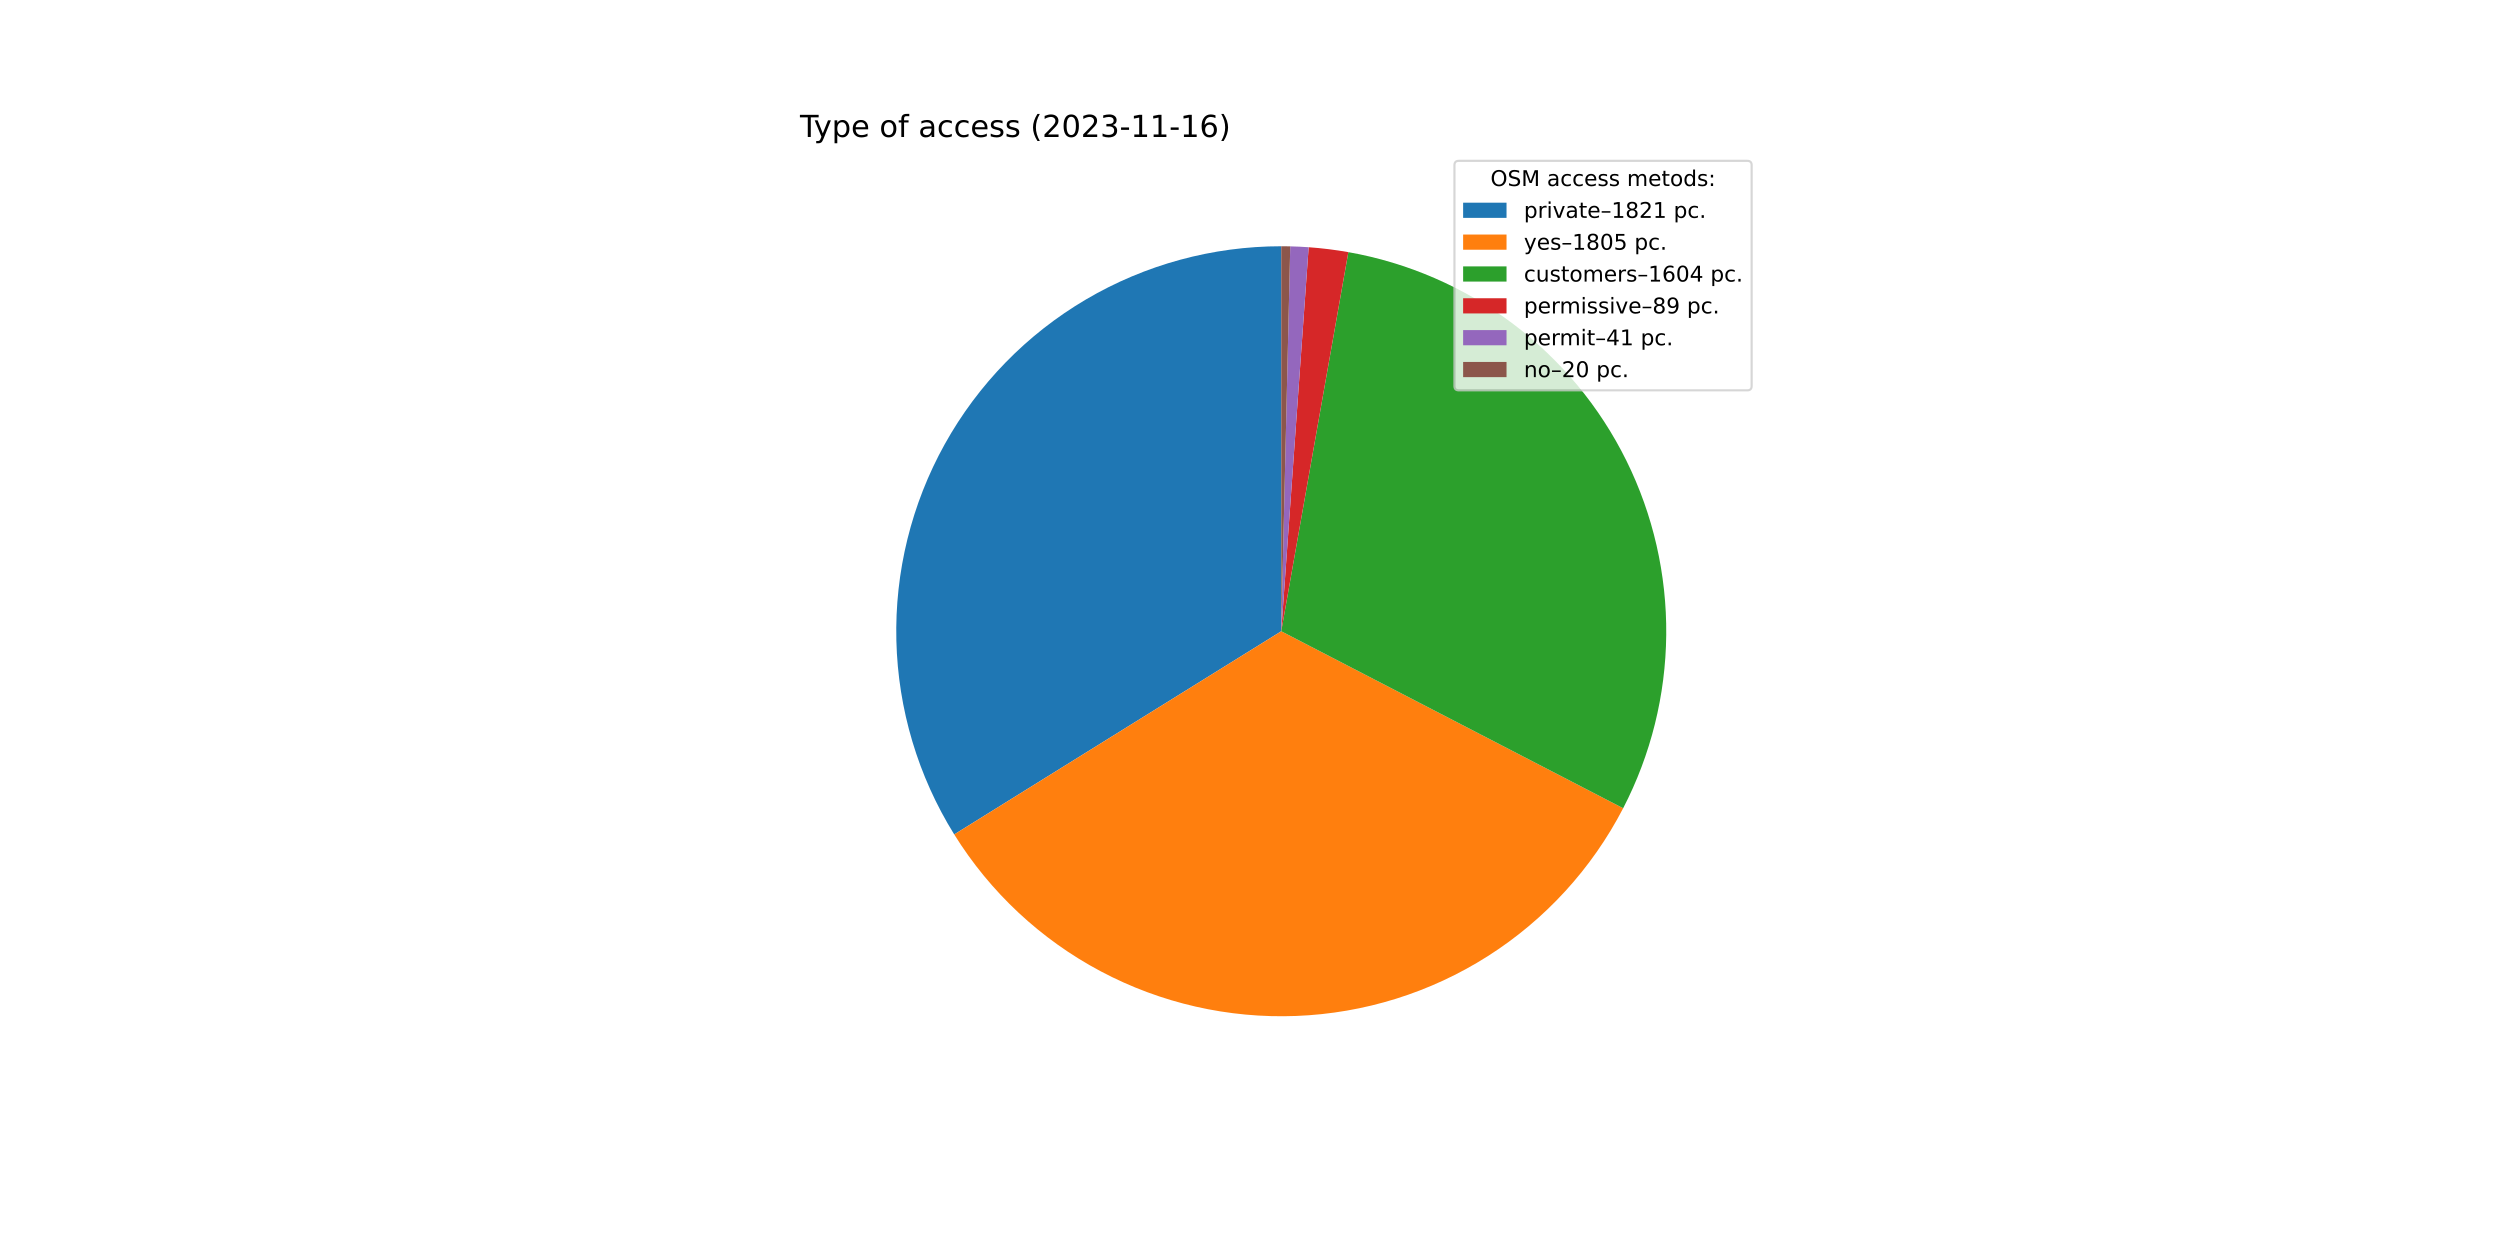
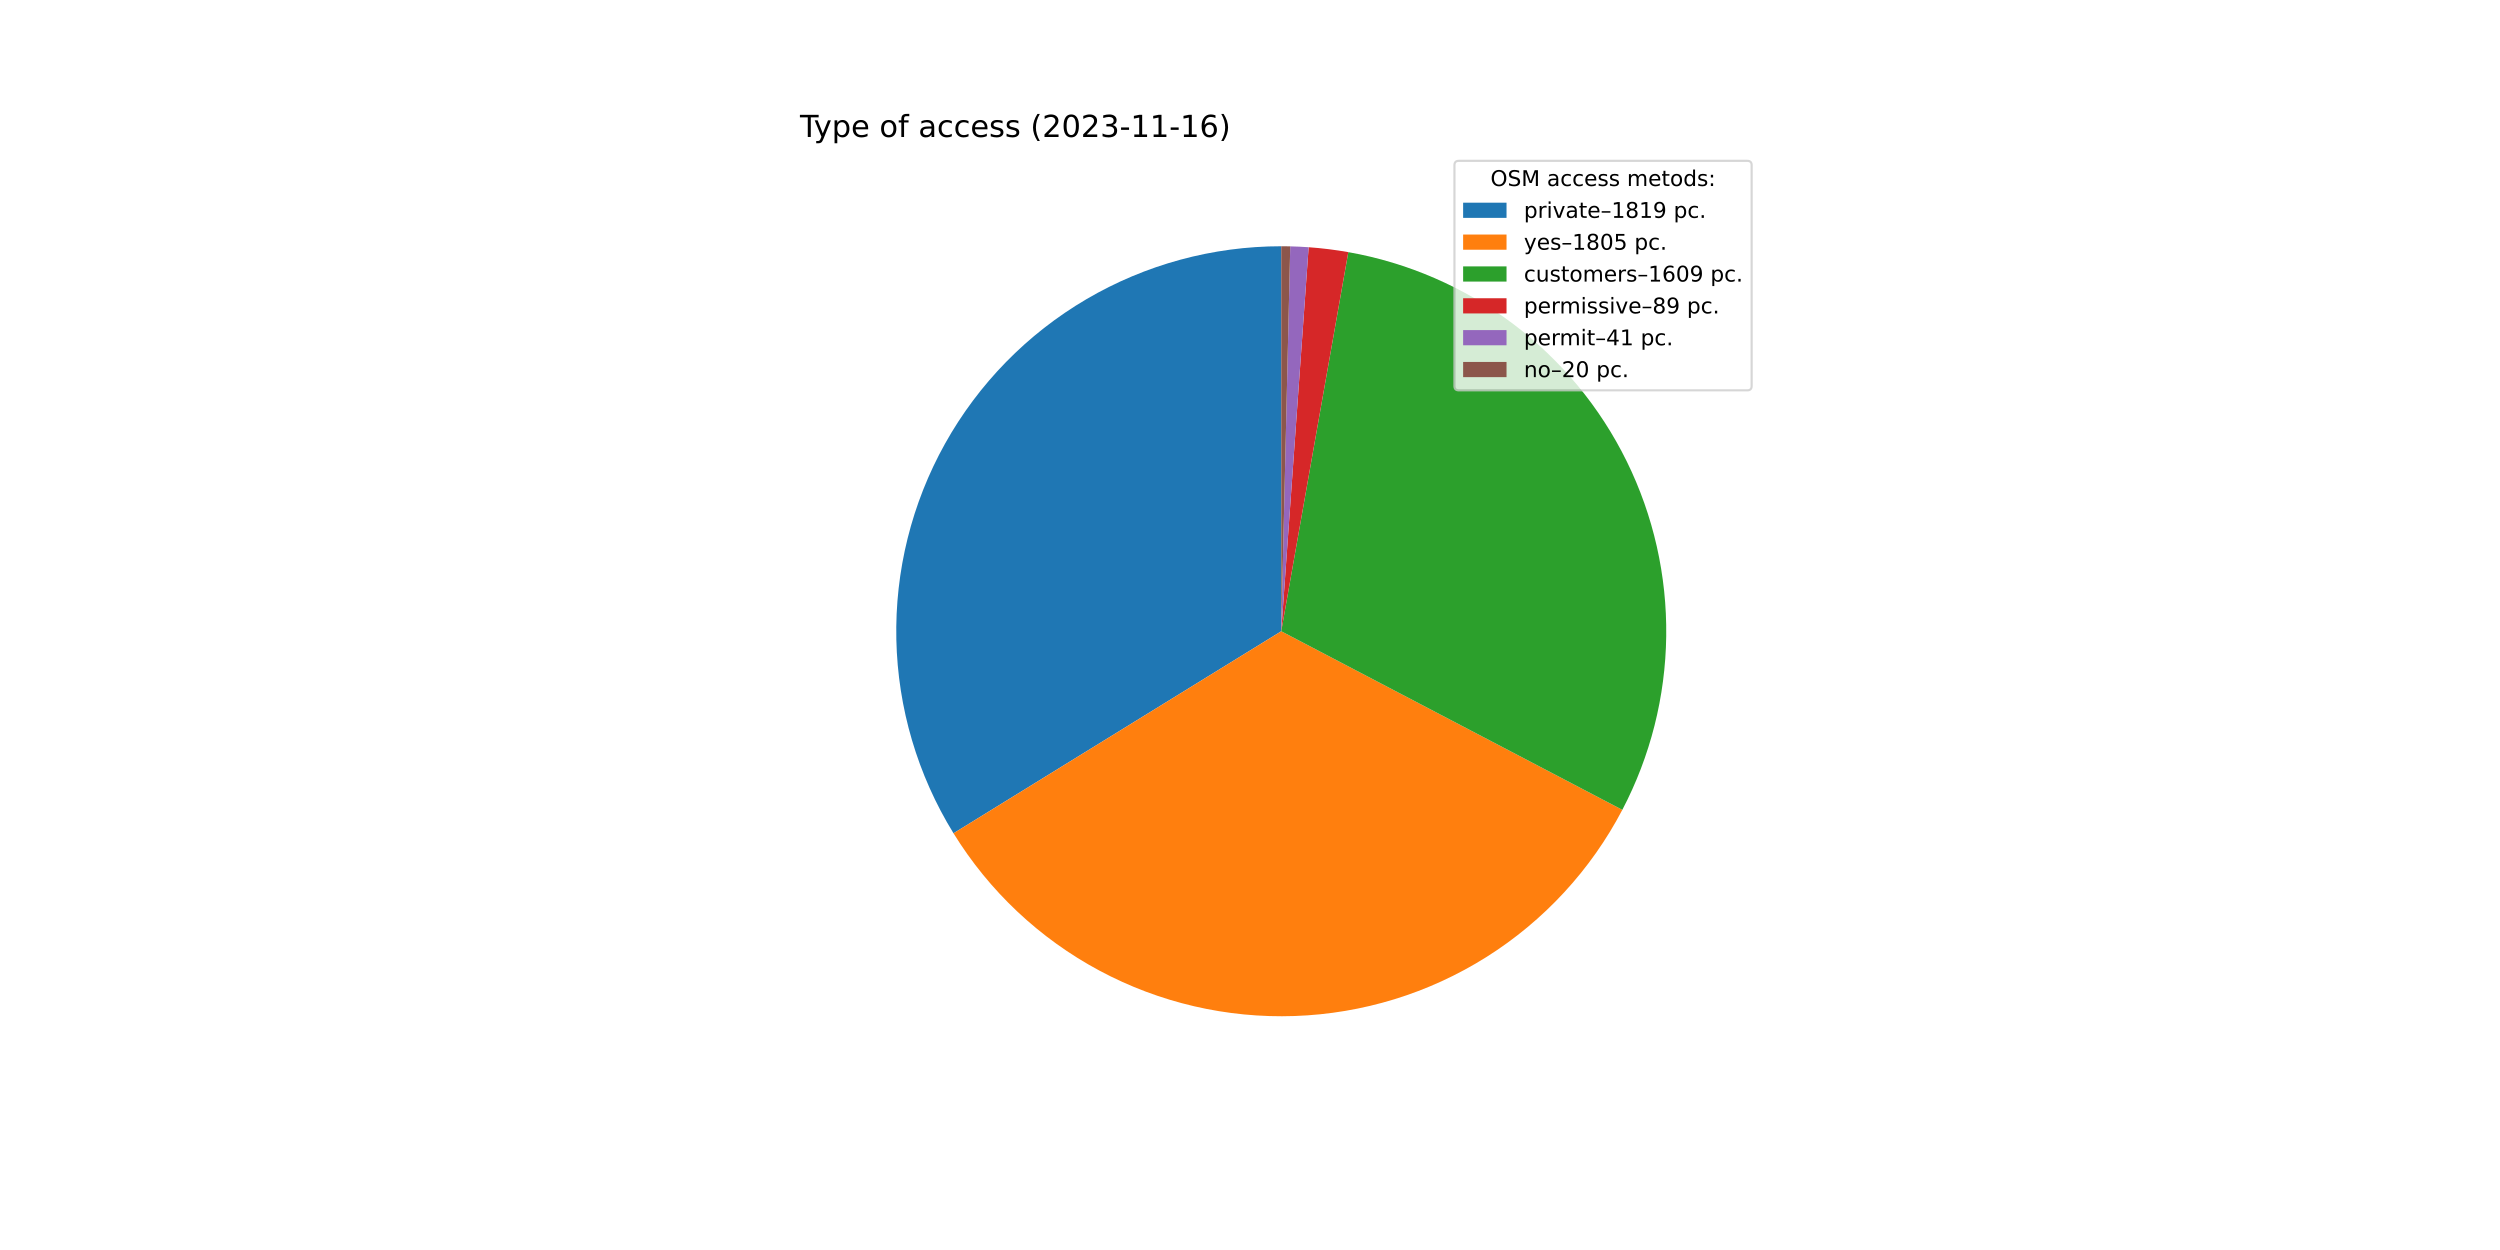
<svg xmlns="http://www.w3.org/2000/svg" xmlns:xlink="http://www.w3.org/1999/xlink" width="1152pt" height="576pt" viewBox="0 0 1152 576" version="1.1">
  <defs>
    <style type="text/css">*{stroke-linejoin: round; stroke-linecap: butt}</style>
  </defs>
  <g id="figure_1">
    <g id="patch_1">
      <path d="M 0 576  L 1152 576  L 1152 0  L 0 0  z " style="fill: #ffffff" />
    </g>
    <g id="axes_1">
      <g id="patch_2">
-         <path d="M 590.4 113.472  C 558.775 113.472 527.717 121.928 500.458 137.962  C 473.198 153.995 450.715 177.03 435.347 204.67  C 419.979 232.31 412.278 263.563 413.044 295.179  C 413.81 326.795 423.017 357.638 439.706 384.501  L 590.4 290.88  L 590.4 113.472  z " style="fill: #1f77b4" />
+         <path d="M 590.4 113.472  C 558.828 113.472 527.82 121.9 500.592 137.883  C 473.364 153.865 450.89 176.83 435.499 204.397  C 420.108 231.964 412.352 263.146 413.033 294.711  C 413.715 326.275 422.811 357.094 439.377 383.97  L 590.4 290.88  L 590.4 113.472  z " style="fill: #1f77b4" />
      </g>
      <g id="patch_3">
-         <path d="M 439.706 384.501  C 456.247 411.126 479.552 432.897 507.239 447.589  C 534.926 462.282 566.019 469.378 597.339 468.152  C 628.659 466.926 659.102 457.421 685.556 440.609  C 712.01 423.797 733.542 400.271 747.951 372.435  L 590.4 290.88  L 439.706 384.501  z " style="fill: #ff7f0e" />
+         <path d="M 439.377 383.97  C 455.815 410.638 479.027 432.481 506.642 447.271  C 534.257 462.061 565.304 469.276 596.611 468.179  C 627.918 467.083 658.384 457.713 684.896 441.027  C 711.409 424.341 733.035 400.926 747.566 373.174  L 590.4 290.88  L 439.377 383.97  z " style="fill: #ff7f0e" />
      </g>
      <g id="patch_4">
-         <path d="M 747.951 372.435  C 760.74 347.729 767.54 320.357 767.8 292.538  C 768.06 264.718 761.773 237.224 749.447 212.283  C 737.122 187.342 719.101 165.646 696.845 148.954  C 674.588 132.261 648.715 121.036 621.32 116.187  L 590.4 290.88  L 747.951 372.435  z " style="fill: #2ca02c" />
+         <path d="M 747.566 373.174  C 760.505 348.464 767.435 321.048 767.793 293.158  C 768.151 265.268 761.927 237.683 749.628 212.649  C 737.328 187.615 719.296 165.831 697.001 149.071  C 674.706 132.311 648.769 121.043 621.303 116.184  L 590.4 290.88  L 747.566 373.174  z " style="fill: #2ca02c" />
      </g>
      <g id="patch_5">
-         <path d="M 621.32 116.187  C 618.293 115.652 615.254 115.195 612.203 114.817  C 609.153 114.439 606.094 114.141 603.028 113.922  L 590.4 290.88  L 621.32 116.187  z " style="fill: #d62728" />
+         <path d="M 621.303 116.184  C 618.278 115.649 615.24 115.193 612.191 114.815  C 609.143 114.438 606.085 114.14 603.021 113.922  L 590.4 290.88  L 621.303 116.184  z " style="fill: #d62728" />
      </g>
      <g id="patch_6">
-         <path d="M 603.028 113.922  C 601.616 113.821 600.202 113.737 598.788 113.67  C 597.374 113.603 595.959 113.553 594.543 113.52  L 590.4 290.88  L 603.028 113.922  z " style="fill: #9467bd" />
+         <path d="M 603.021 113.922  C 601.61 113.821 600.197 113.737 598.783 113.67  C 597.37 113.603 595.956 113.553 594.541 113.52  L 590.4 290.88  L 603.021 113.922  z " style="fill: #9467bd" />
      </g>
      <g id="patch_7">
-         <path d="M 594.543 113.52  C 593.853 113.504 593.162 113.492 592.472 113.484  C 591.781 113.476 591.091 113.472 590.4 113.472  L 590.4 290.88  L 594.543 113.52  z " style="fill: #8c564b" />
+         <path d="M 594.541 113.52  C 593.851 113.504 593.161 113.492 592.471 113.484  C 591.781 113.476 591.09 113.472 590.4 113.472  L 590.4 290.88  L 594.541 113.52  z " style="fill: #8c564b" />
      </g>
      <g id="matplotlib.axis_1" />
      <g id="matplotlib.axis_2" />
      <g id="text_1">
        <g transform="translate(368.64 63.12)scale(0.14 -0.14)">
          <defs>
            <path id="DejaVuSans-54" d="M -19 4666  L 3928 4666  L 3928 4134  L 2272 4134  L 2272 0  L 1638 0  L 1638 4134  L -19 4134  L -19 4666  z " transform="scale(0.015625)" />
            <path id="DejaVuSans-79" d="M 2059 -325  Q 1816 -950 1584 -1140  Q 1353 -1331 966 -1331  L 506 -1331  L 506 -850  L 844 -850  Q 1081 -850 1212 -737  Q 1344 -625 1503 -206  L 1606 56  L 191 3500  L 800 3500  L 1894 763  L 2988 3500  L 3597 3500  L 2059 -325  z " transform="scale(0.015625)" />
            <path id="DejaVuSans-70" d="M 1159 525  L 1159 -1331  L 581 -1331  L 581 3500  L 1159 3500  L 1159 2969  Q 1341 3281 1617 3432  Q 1894 3584 2278 3584  Q 2916 3584 3314 3078  Q 3713 2572 3713 1747  Q 3713 922 3314 415  Q 2916 -91 2278 -91  Q 1894 -91 1617 61  Q 1341 213 1159 525  z M 3116 1747  Q 3116 2381 2855 2742  Q 2594 3103 2138 3103  Q 1681 3103 1420 2742  Q 1159 2381 1159 1747  Q 1159 1113 1420 752  Q 1681 391 2138 391  Q 2594 391 2855 752  Q 3116 1113 3116 1747  z " transform="scale(0.015625)" />
            <path id="DejaVuSans-65" d="M 3597 1894  L 3597 1613  L 953 1613  Q 991 1019 1311 708  Q 1631 397 2203 397  Q 2534 397 2845 478  Q 3156 559 3463 722  L 3463 178  Q 3153 47 2828 -22  Q 2503 -91 2169 -91  Q 1331 -91 842 396  Q 353 884 353 1716  Q 353 2575 817 3079  Q 1281 3584 2069 3584  Q 2775 3584 3186 3129  Q 3597 2675 3597 1894  z M 3022 2063  Q 3016 2534 2758 2815  Q 2500 3097 2075 3097  Q 1594 3097 1305 2825  Q 1016 2553 972 2059  L 3022 2063  z " transform="scale(0.015625)" />
            <path id="DejaVuSans-20" transform="scale(0.015625)" />
            <path id="DejaVuSans-6f" d="M 1959 3097  Q 1497 3097 1228 2736  Q 959 2375 959 1747  Q 959 1119 1226 758  Q 1494 397 1959 397  Q 2419 397 2687 759  Q 2956 1122 2956 1747  Q 2956 2369 2687 2733  Q 2419 3097 1959 3097  z M 1959 3584  Q 2709 3584 3137 3096  Q 3566 2609 3566 1747  Q 3566 888 3137 398  Q 2709 -91 1959 -91  Q 1206 -91 779 398  Q 353 888 353 1747  Q 353 2609 779 3096  Q 1206 3584 1959 3584  z " transform="scale(0.015625)" />
            <path id="DejaVuSans-66" d="M 2375 4863  L 2375 4384  L 1825 4384  Q 1516 4384 1395 4259  Q 1275 4134 1275 3809  L 1275 3500  L 2222 3500  L 2222 3053  L 1275 3053  L 1275 0  L 697 0  L 697 3053  L 147 3053  L 147 3500  L 697 3500  L 697 3744  Q 697 4328 969 4595  Q 1241 4863 1831 4863  L 2375 4863  z " transform="scale(0.015625)" />
            <path id="DejaVuSans-61" d="M 2194 1759  Q 1497 1759 1228 1600  Q 959 1441 959 1056  Q 959 750 1161 570  Q 1363 391 1709 391  Q 2188 391 2477 730  Q 2766 1069 2766 1631  L 2766 1759  L 2194 1759  z M 3341 1997  L 3341 0  L 2766 0  L 2766 531  Q 2569 213 2275 61  Q 1981 -91 1556 -91  Q 1019 -91 701 211  Q 384 513 384 1019  Q 384 1609 779 1909  Q 1175 2209 1959 2209  L 2766 2209  L 2766 2266  Q 2766 2663 2505 2880  Q 2244 3097 1772 3097  Q 1472 3097 1187 3025  Q 903 2953 641 2809  L 641 3341  Q 956 3463 1253 3523  Q 1550 3584 1831 3584  Q 2591 3584 2966 3190  Q 3341 2797 3341 1997  z " transform="scale(0.015625)" />
            <path id="DejaVuSans-63" d="M 3122 3366  L 3122 2828  Q 2878 2963 2633 3030  Q 2388 3097 2138 3097  Q 1578 3097 1268 2742  Q 959 2388 959 1747  Q 959 1106 1268 751  Q 1578 397 2138 397  Q 2388 397 2633 464  Q 2878 531 3122 666  L 3122 134  Q 2881 22 2623 -34  Q 2366 -91 2075 -91  Q 1284 -91 818 406  Q 353 903 353 1747  Q 353 2603 823 3093  Q 1294 3584 2113 3584  Q 2378 3584 2631 3529  Q 2884 3475 3122 3366  z " transform="scale(0.015625)" />
            <path id="DejaVuSans-73" d="M 2834 3397  L 2834 2853  Q 2591 2978 2328 3040  Q 2066 3103 1784 3103  Q 1356 3103 1142 2972  Q 928 2841 928 2578  Q 928 2378 1081 2264  Q 1234 2150 1697 2047  L 1894 2003  Q 2506 1872 2764 1633  Q 3022 1394 3022 966  Q 3022 478 2636 193  Q 2250 -91 1575 -91  Q 1294 -91 989 -36  Q 684 19 347 128  L 347 722  Q 666 556 975 473  Q 1284 391 1588 391  Q 1994 391 2212 530  Q 2431 669 2431 922  Q 2431 1156 2273 1281  Q 2116 1406 1581 1522  L 1381 1569  Q 847 1681 609 1914  Q 372 2147 372 2553  Q 372 3047 722 3315  Q 1072 3584 1716 3584  Q 2034 3584 2315 3537  Q 2597 3491 2834 3397  z " transform="scale(0.015625)" />
            <path id="DejaVuSans-28" d="M 1984 4856  Q 1566 4138 1362 3434  Q 1159 2731 1159 2009  Q 1159 1288 1364 580  Q 1569 -128 1984 -844  L 1484 -844  Q 1016 -109 783 600  Q 550 1309 550 2009  Q 550 2706 781 3412  Q 1013 4119 1484 4856  L 1984 4856  z " transform="scale(0.015625)" />
            <path id="DejaVuSans-32" d="M 1228 531  L 3431 531  L 3431 0  L 469 0  L 469 531  Q 828 903 1448 1529  Q 2069 2156 2228 2338  Q 2531 2678 2651 2914  Q 2772 3150 2772 3378  Q 2772 3750 2511 3984  Q 2250 4219 1831 4219  Q 1534 4219 1204 4116  Q 875 4013 500 3803  L 500 4441  Q 881 4594 1212 4672  Q 1544 4750 1819 4750  Q 2544 4750 2975 4387  Q 3406 4025 3406 3419  Q 3406 3131 3298 2873  Q 3191 2616 2906 2266  Q 2828 2175 2409 1742  Q 1991 1309 1228 531  z " transform="scale(0.015625)" />
            <path id="DejaVuSans-30" d="M 2034 4250  Q 1547 4250 1301 3770  Q 1056 3291 1056 2328  Q 1056 1369 1301 889  Q 1547 409 2034 409  Q 2525 409 2770 889  Q 3016 1369 3016 2328  Q 3016 3291 2770 3770  Q 2525 4250 2034 4250  z M 2034 4750  Q 2819 4750 3233 4129  Q 3647 3509 3647 2328  Q 3647 1150 3233 529  Q 2819 -91 2034 -91  Q 1250 -91 836 529  Q 422 1150 422 2328  Q 422 3509 836 4129  Q 1250 4750 2034 4750  z " transform="scale(0.015625)" />
            <path id="DejaVuSans-33" d="M 2597 2516  Q 3050 2419 3304 2112  Q 3559 1806 3559 1356  Q 3559 666 3084 287  Q 2609 -91 1734 -91  Q 1441 -91 1130 -33  Q 819 25 488 141  L 488 750  Q 750 597 1062 519  Q 1375 441 1716 441  Q 2309 441 2620 675  Q 2931 909 2931 1356  Q 2931 1769 2642 2001  Q 2353 2234 1838 2234  L 1294 2234  L 1294 2753  L 1863 2753  Q 2328 2753 2575 2939  Q 2822 3125 2822 3475  Q 2822 3834 2567 4026  Q 2313 4219 1838 4219  Q 1578 4219 1281 4162  Q 984 4106 628 3988  L 628 4550  Q 988 4650 1302 4700  Q 1616 4750 1894 4750  Q 2613 4750 3031 4423  Q 3450 4097 3450 3541  Q 3450 3153 3228 2886  Q 3006 2619 2597 2516  z " transform="scale(0.015625)" />
            <path id="DejaVuSans-2d" d="M 313 2009  L 1997 2009  L 1997 1497  L 313 1497  L 313 2009  z " transform="scale(0.015625)" />
            <path id="DejaVuSans-31" d="M 794 531  L 1825 531  L 1825 4091  L 703 3866  L 703 4441  L 1819 4666  L 2450 4666  L 2450 531  L 3481 531  L 3481 0  L 794 0  L 794 531  z " transform="scale(0.015625)" />
            <path id="DejaVuSans-36" d="M 2113 2584  Q 1688 2584 1439 2293  Q 1191 2003 1191 1497  Q 1191 994 1439 701  Q 1688 409 2113 409  Q 2538 409 2786 701  Q 3034 994 3034 1497  Q 3034 2003 2786 2293  Q 2538 2584 2113 2584  z M 3366 4563  L 3366 3988  Q 3128 4100 2886 4159  Q 2644 4219 2406 4219  Q 1781 4219 1451 3797  Q 1122 3375 1075 2522  Q 1259 2794 1537 2939  Q 1816 3084 2150 3084  Q 2853 3084 3261 2657  Q 3669 2231 3669 1497  Q 3669 778 3244 343  Q 2819 -91 2113 -91  Q 1303 -91 875 529  Q 447 1150 447 2328  Q 447 3434 972 4092  Q 1497 4750 2381 4750  Q 2619 4750 2861 4703  Q 3103 4656 3366 4563  z " transform="scale(0.015625)" />
            <path id="DejaVuSans-29" d="M 513 4856  L 1013 4856  Q 1481 4119 1714 3412  Q 1947 2706 1947 2009  Q 1947 1309 1714 600  Q 1481 -109 1013 -844  L 513 -844  Q 928 -128 1133 580  Q 1338 1288 1338 2009  Q 1338 2731 1133 3434  Q 928 4138 513 4856  z " transform="scale(0.015625)" />
          </defs>
          <use xlink:href="#DejaVuSans-54" />
          <use xlink:href="#DejaVuSans-79" x="45.459" />
          <use xlink:href="#DejaVuSans-70" x="104.639" />
          <use xlink:href="#DejaVuSans-65" x="168.115" />
          <use xlink:href="#DejaVuSans-20" x="229.639" />
          <use xlink:href="#DejaVuSans-6f" x="261.426" />
          <use xlink:href="#DejaVuSans-66" x="322.607" />
          <use xlink:href="#DejaVuSans-20" x="357.812" />
          <use xlink:href="#DejaVuSans-61" x="389.6" />
          <use xlink:href="#DejaVuSans-63" x="450.879" />
          <use xlink:href="#DejaVuSans-63" x="505.859" />
          <use xlink:href="#DejaVuSans-65" x="560.84" />
          <use xlink:href="#DejaVuSans-73" x="622.363" />
          <use xlink:href="#DejaVuSans-73" x="674.463" />
          <use xlink:href="#DejaVuSans-20" x="726.562" />
          <use xlink:href="#DejaVuSans-28" x="758.35" />
          <use xlink:href="#DejaVuSans-32" x="797.363" />
          <use xlink:href="#DejaVuSans-30" x="860.986" />
          <use xlink:href="#DejaVuSans-32" x="924.609" />
          <use xlink:href="#DejaVuSans-33" x="988.232" />
          <use xlink:href="#DejaVuSans-2d" x="1051.855" />
          <use xlink:href="#DejaVuSans-31" x="1087.939" />
          <use xlink:href="#DejaVuSans-31" x="1151.562" />
          <use xlink:href="#DejaVuSans-2d" x="1215.186" />
          <use xlink:href="#DejaVuSans-31" x="1251.27" />
          <use xlink:href="#DejaVuSans-36" x="1314.893" />
          <use xlink:href="#DejaVuSans-29" x="1378.516" />
        </g>
      </g>
      <g id="legend_1">
        <g id="patch_8">
          <path d="M 672.208 179.867  L 805.16 179.867  Q 807.16 179.867 807.16 177.867  L 807.16 76.12  Q 807.16 74.12 805.16 74.12  L 672.208 74.12  Q 670.208 74.12 670.208 76.12  L 670.208 177.867  Q 670.208 179.867 672.208 179.867  z " style="fill: #ffffff; opacity: 0.8; stroke: #cccccc; stroke-linejoin: miter" />
        </g>
        <g id="text_2">
          <g transform="translate(686.8038 85.71844)scale(0.1 -0.1)">
            <defs>
              <path id="DejaVuSans-4f" d="M 2522 4238  Q 1834 4238 1429 3725  Q 1025 3213 1025 2328  Q 1025 1447 1429 934  Q 1834 422 2522 422  Q 3209 422 3611 934  Q 4013 1447 4013 2328  Q 4013 3213 3611 3725  Q 3209 4238 2522 4238  z M 2522 4750  Q 3503 4750 4090 4092  Q 4678 3434 4678 2328  Q 4678 1225 4090 567  Q 3503 -91 2522 -91  Q 1538 -91 948 565  Q 359 1222 359 2328  Q 359 3434 948 4092  Q 1538 4750 2522 4750  z " transform="scale(0.015625)" />
              <path id="DejaVuSans-53" d="M 3425 4513  L 3425 3897  Q 3066 4069 2747 4153  Q 2428 4238 2131 4238  Q 1616 4238 1336 4038  Q 1056 3838 1056 3469  Q 1056 3159 1242 3001  Q 1428 2844 1947 2747  L 2328 2669  Q 3034 2534 3370 2195  Q 3706 1856 3706 1288  Q 3706 609 3251 259  Q 2797 -91 1919 -91  Q 1588 -91 1214 -16  Q 841 59 441 206  L 441 856  Q 825 641 1194 531  Q 1563 422 1919 422  Q 2459 422 2753 634  Q 3047 847 3047 1241  Q 3047 1584 2836 1778  Q 2625 1972 2144 2069  L 1759 2144  Q 1053 2284 737 2584  Q 422 2884 422 3419  Q 422 4038 858 4394  Q 1294 4750 2059 4750  Q 2388 4750 2728 4690  Q 3069 4631 3425 4513  z " transform="scale(0.015625)" />
              <path id="DejaVuSans-4d" d="M 628 4666  L 1569 4666  L 2759 1491  L 3956 4666  L 4897 4666  L 4897 0  L 4281 0  L 4281 4097  L 3078 897  L 2444 897  L 1241 4097  L 1241 0  L 628 0  L 628 4666  z " transform="scale(0.015625)" />
              <path id="DejaVuSans-6d" d="M 3328 2828  Q 3544 3216 3844 3400  Q 4144 3584 4550 3584  Q 5097 3584 5394 3201  Q 5691 2819 5691 2113  L 5691 0  L 5113 0  L 5113 2094  Q 5113 2597 4934 2840  Q 4756 3084 4391 3084  Q 3944 3084 3684 2787  Q 3425 2491 3425 1978  L 3425 0  L 2847 0  L 2847 2094  Q 2847 2600 2669 2842  Q 2491 3084 2119 3084  Q 1678 3084 1418 2786  Q 1159 2488 1159 1978  L 1159 0  L 581 0  L 581 3500  L 1159 3500  L 1159 2956  Q 1356 3278 1631 3431  Q 1906 3584 2284 3584  Q 2666 3584 2933 3390  Q 3200 3197 3328 2828  z " transform="scale(0.015625)" />
              <path id="DejaVuSans-74" d="M 1172 4494  L 1172 3500  L 2356 3500  L 2356 3053  L 1172 3053  L 1172 1153  Q 1172 725 1289 603  Q 1406 481 1766 481  L 2356 481  L 2356 0  L 1766 0  Q 1100 0 847 248  Q 594 497 594 1153  L 594 3053  L 172 3053  L 172 3500  L 594 3500  L 594 4494  L 1172 4494  z " transform="scale(0.015625)" />
              <path id="DejaVuSans-64" d="M 2906 2969  L 2906 4863  L 3481 4863  L 3481 0  L 2906 0  L 2906 525  Q 2725 213 2448 61  Q 2172 -91 1784 -91  Q 1150 -91 751 415  Q 353 922 353 1747  Q 353 2572 751 3078  Q 1150 3584 1784 3584  Q 2172 3584 2448 3432  Q 2725 3281 2906 2969  z M 947 1747  Q 947 1113 1208 752  Q 1469 391 1925 391  Q 2381 391 2643 752  Q 2906 1113 2906 1747  Q 2906 2381 2643 2742  Q 2381 3103 1925 3103  Q 1469 3103 1208 2742  Q 947 2381 947 1747  z " transform="scale(0.015625)" />
              <path id="DejaVuSans-3a" d="M 750 794  L 1409 794  L 1409 0  L 750 0  L 750 794  z M 750 3309  L 1409 3309  L 1409 2516  L 750 2516  L 750 3309  z " transform="scale(0.015625)" />
            </defs>
            <use xlink:href="#DejaVuSans-4f" />
            <use xlink:href="#DejaVuSans-53" x="78.711" />
            <use xlink:href="#DejaVuSans-4d" x="142.188" />
            <use xlink:href="#DejaVuSans-20" x="228.467" />
            <use xlink:href="#DejaVuSans-61" x="260.254" />
            <use xlink:href="#DejaVuSans-63" x="321.533" />
            <use xlink:href="#DejaVuSans-63" x="376.514" />
            <use xlink:href="#DejaVuSans-65" x="431.494" />
            <use xlink:href="#DejaVuSans-73" x="493.018" />
            <use xlink:href="#DejaVuSans-73" x="545.117" />
            <use xlink:href="#DejaVuSans-20" x="597.217" />
            <use xlink:href="#DejaVuSans-6d" x="629.004" />
            <use xlink:href="#DejaVuSans-65" x="726.416" />
            <use xlink:href="#DejaVuSans-74" x="787.939" />
            <use xlink:href="#DejaVuSans-6f" x="827.148" />
            <use xlink:href="#DejaVuSans-64" x="888.33" />
            <use xlink:href="#DejaVuSans-73" x="951.807" />
            <use xlink:href="#DejaVuSans-3a" x="1003.906" />
          </g>
        </g>
        <g id="patch_9">
          <path d="M 674.208 100.397  L 694.208 100.397  L 694.208 93.397  L 674.208 93.397  z " style="fill: #1f77b4" />
        </g>
        <g id="text_3">
          <g transform="translate(702.2084 100.3966)scale(0.1 -0.1)">
            <defs>
              <path id="DejaVuSans-72" d="M 2631 2963  Q 2534 3019 2420 3045  Q 2306 3072 2169 3072  Q 1681 3072 1420 2755  Q 1159 2438 1159 1844  L 1159 0  L 581 0  L 581 3500  L 1159 3500  L 1159 2956  Q 1341 3275 1631 3429  Q 1922 3584 2338 3584  Q 2397 3584 2469 3576  Q 2541 3569 2628 3553  L 2631 2963  z " transform="scale(0.015625)" />
              <path id="DejaVuSans-69" d="M 603 3500  L 1178 3500  L 1178 0  L 603 0  L 603 3500  z M 603 4863  L 1178 4863  L 1178 4134  L 603 4134  L 603 4863  z " transform="scale(0.015625)" />
              <path id="DejaVuSans-76" d="M 191 3500  L 800 3500  L 1894 563  L 2988 3500  L 3597 3500  L 2284 0  L 1503 0  L 191 3500  z " transform="scale(0.015625)" />
              <path id="DejaVuSans-2013" d="M 313 1978  L 2888 1978  L 2888 1528  L 313 1528  L 313 1978  z " transform="scale(0.015625)" />
              <path id="DejaVuSans-38" d="M 2034 2216  Q 1584 2216 1326 1975  Q 1069 1734 1069 1313  Q 1069 891 1326 650  Q 1584 409 2034 409  Q 2484 409 2743 651  Q 3003 894 3003 1313  Q 3003 1734 2745 1975  Q 2488 2216 2034 2216  z M 1403 2484  Q 997 2584 770 2862  Q 544 3141 544 3541  Q 544 4100 942 4425  Q 1341 4750 2034 4750  Q 2731 4750 3128 4425  Q 3525 4100 3525 3541  Q 3525 3141 3298 2862  Q 3072 2584 2669 2484  Q 3125 2378 3379 2068  Q 3634 1759 3634 1313  Q 3634 634 3220 271  Q 2806 -91 2034 -91  Q 1263 -91 848 271  Q 434 634 434 1313  Q 434 1759 690 2068  Q 947 2378 1403 2484  z M 1172 3481  Q 1172 3119 1398 2916  Q 1625 2713 2034 2713  Q 2441 2713 2670 2916  Q 2900 3119 2900 3481  Q 2900 3844 2670 4047  Q 2441 4250 2034 4250  Q 1625 4250 1398 4047  Q 1172 3844 1172 3481  z " transform="scale(0.015625)" />
+               <path id="DejaVuSans-39" d="M 703 97  L 703 672  Q 941 559 1184 500  Q 1428 441 1663 441  Q 2288 441 2617 861  Q 2947 1281 2994 2138  Q 2813 1869 2534 1725  Q 2256 1581 1919 1581  Q 1219 1581 811 2004  Q 403 2428 403 3163  Q 403 3881 828 4315  Q 1253 4750 1959 4750  Q 2769 4750 3195 4129  Q 3622 3509 3622 2328  Q 3622 1225 3098 567  Q 2575 -91 1691 -91  Q 1453 -91 1209 -44  Q 966 3 703 97  z M 1959 2075  Q 2384 2075 2632 2365  Q 2881 2656 2881 3163  Q 2881 3666 2632 3958  Q 2384 4250 1959 4250  Q 1534 4250 1286 3958  Q 1038 3666 1038 3163  Q 1038 2656 1286 2365  Q 1534 2075 1959 2075  z " transform="scale(0.015625)" />
              <path id="DejaVuSans-2e" d="M 684 794  L 1344 794  L 1344 0  L 684 0  L 684 794  z " transform="scale(0.015625)" />
            </defs>
            <use xlink:href="#DejaVuSans-70" />
            <use xlink:href="#DejaVuSans-72" x="63.477" />
            <use xlink:href="#DejaVuSans-69" x="104.59" />
            <use xlink:href="#DejaVuSans-76" x="132.373" />
            <use xlink:href="#DejaVuSans-61" x="191.553" />
            <use xlink:href="#DejaVuSans-74" x="252.832" />
            <use xlink:href="#DejaVuSans-65" x="292.041" />
            <use xlink:href="#DejaVuSans-2013" x="353.564" />
            <use xlink:href="#DejaVuSans-31" x="403.564" />
            <use xlink:href="#DejaVuSans-38" x="467.188" />
-             <use xlink:href="#DejaVuSans-32" x="530.811" />
-             <use xlink:href="#DejaVuSans-31" x="594.434" />
+             <use xlink:href="#DejaVuSans-31" x="530.811" />
+             <use xlink:href="#DejaVuSans-39" x="594.434" />
            <use xlink:href="#DejaVuSans-20" x="658.057" />
            <use xlink:href="#DejaVuSans-70" x="689.844" />
            <use xlink:href="#DejaVuSans-63" x="753.32" />
            <use xlink:href="#DejaVuSans-2e" x="808.301" />
          </g>
        </g>
        <g id="patch_10">
          <path d="M 674.208 115.075  L 694.208 115.075  L 694.208 108.075  L 674.208 108.075  z " style="fill: #ff7f0e" />
        </g>
        <g id="text_4">
          <g transform="translate(702.2084 115.0747)scale(0.1 -0.1)">
            <defs>
              <path id="DejaVuSans-35" d="M 691 4666  L 3169 4666  L 3169 4134  L 1269 4134  L 1269 2991  Q 1406 3038 1543 3061  Q 1681 3084 1819 3084  Q 2600 3084 3056 2656  Q 3513 2228 3513 1497  Q 3513 744 3044 326  Q 2575 -91 1722 -91  Q 1428 -91 1123 -41  Q 819 9 494 109  L 494 744  Q 775 591 1075 516  Q 1375 441 1709 441  Q 2250 441 2565 725  Q 2881 1009 2881 1497  Q 2881 1984 2565 2268  Q 2250 2553 1709 2553  Q 1456 2553 1204 2497  Q 953 2441 691 2322  L 691 4666  z " transform="scale(0.015625)" />
            </defs>
            <use xlink:href="#DejaVuSans-79" />
            <use xlink:href="#DejaVuSans-65" x="59.18" />
            <use xlink:href="#DejaVuSans-73" x="120.703" />
            <use xlink:href="#DejaVuSans-2013" x="172.803" />
            <use xlink:href="#DejaVuSans-31" x="222.803" />
            <use xlink:href="#DejaVuSans-38" x="286.426" />
            <use xlink:href="#DejaVuSans-30" x="350.049" />
            <use xlink:href="#DejaVuSans-35" x="413.672" />
            <use xlink:href="#DejaVuSans-20" x="477.295" />
            <use xlink:href="#DejaVuSans-70" x="509.082" />
            <use xlink:href="#DejaVuSans-63" x="572.559" />
            <use xlink:href="#DejaVuSans-2e" x="627.539" />
          </g>
        </g>
        <g id="patch_11">
          <path d="M 674.208 129.753  L 694.208 129.753  L 694.208 122.753  L 674.208 122.753  z " style="fill: #2ca02c" />
        </g>
        <g id="text_5">
          <g transform="translate(702.2084 129.7528)scale(0.1 -0.1)">
            <defs>
              <path id="DejaVuSans-75" d="M 544 1381  L 544 3500  L 1119 3500  L 1119 1403  Q 1119 906 1312 657  Q 1506 409 1894 409  Q 2359 409 2629 706  Q 2900 1003 2900 1516  L 2900 3500  L 3475 3500  L 3475 0  L 2900 0  L 2900 538  Q 2691 219 2414 64  Q 2138 -91 1772 -91  Q 1169 -91 856 284  Q 544 659 544 1381  z M 1991 3584  L 1991 3584  z " transform="scale(0.015625)" />
-               <path id="DejaVuSans-34" d="M 2419 4116  L 825 1625  L 2419 1625  L 2419 4116  z M 2253 4666  L 3047 4666  L 3047 1625  L 3713 1625  L 3713 1100  L 3047 1100  L 3047 0  L 2419 0  L 2419 1100  L 313 1100  L 313 1709  L 2253 4666  z " transform="scale(0.015625)" />
            </defs>
            <use xlink:href="#DejaVuSans-63" />
            <use xlink:href="#DejaVuSans-75" x="54.98" />
            <use xlink:href="#DejaVuSans-73" x="118.359" />
            <use xlink:href="#DejaVuSans-74" x="170.459" />
            <use xlink:href="#DejaVuSans-6f" x="209.668" />
            <use xlink:href="#DejaVuSans-6d" x="270.85" />
            <use xlink:href="#DejaVuSans-65" x="368.262" />
            <use xlink:href="#DejaVuSans-72" x="429.785" />
            <use xlink:href="#DejaVuSans-73" x="470.898" />
            <use xlink:href="#DejaVuSans-2013" x="522.998" />
            <use xlink:href="#DejaVuSans-31" x="572.998" />
            <use xlink:href="#DejaVuSans-36" x="636.621" />
            <use xlink:href="#DejaVuSans-30" x="700.244" />
-             <use xlink:href="#DejaVuSans-34" x="763.867" />
+             <use xlink:href="#DejaVuSans-39" x="763.867" />
            <use xlink:href="#DejaVuSans-20" x="827.49" />
            <use xlink:href="#DejaVuSans-70" x="859.277" />
            <use xlink:href="#DejaVuSans-63" x="922.754" />
            <use xlink:href="#DejaVuSans-2e" x="977.734" />
          </g>
        </g>
        <g id="patch_12">
          <path d="M 674.208 144.431  L 694.208 144.431  L 694.208 137.431  L 674.208 137.431  z " style="fill: #d62728" />
        </g>
        <g id="text_6">
          <g transform="translate(702.2084 144.4309)scale(0.1 -0.1)">
-             <defs>
-               <path id="DejaVuSans-39" d="M 703 97  L 703 672  Q 941 559 1184 500  Q 1428 441 1663 441  Q 2288 441 2617 861  Q 2947 1281 2994 2138  Q 2813 1869 2534 1725  Q 2256 1581 1919 1581  Q 1219 1581 811 2004  Q 403 2428 403 3163  Q 403 3881 828 4315  Q 1253 4750 1959 4750  Q 2769 4750 3195 4129  Q 3622 3509 3622 2328  Q 3622 1225 3098 567  Q 2575 -91 1691 -91  Q 1453 -91 1209 -44  Q 966 3 703 97  z M 1959 2075  Q 2384 2075 2632 2365  Q 2881 2656 2881 3163  Q 2881 3666 2632 3958  Q 2384 4250 1959 4250  Q 1534 4250 1286 3958  Q 1038 3666 1038 3163  Q 1038 2656 1286 2365  Q 1534 2075 1959 2075  z " transform="scale(0.015625)" />
-             </defs>
            <use xlink:href="#DejaVuSans-70" />
            <use xlink:href="#DejaVuSans-65" x="63.477" />
            <use xlink:href="#DejaVuSans-72" x="125" />
            <use xlink:href="#DejaVuSans-6d" x="164.363" />
            <use xlink:href="#DejaVuSans-69" x="261.775" />
            <use xlink:href="#DejaVuSans-73" x="289.559" />
            <use xlink:href="#DejaVuSans-73" x="341.658" />
            <use xlink:href="#DejaVuSans-69" x="393.758" />
            <use xlink:href="#DejaVuSans-76" x="421.541" />
            <use xlink:href="#DejaVuSans-65" x="480.721" />
            <use xlink:href="#DejaVuSans-2013" x="542.244" />
            <use xlink:href="#DejaVuSans-38" x="592.244" />
            <use xlink:href="#DejaVuSans-39" x="655.867" />
            <use xlink:href="#DejaVuSans-20" x="719.49" />
            <use xlink:href="#DejaVuSans-70" x="751.277" />
            <use xlink:href="#DejaVuSans-63" x="814.754" />
            <use xlink:href="#DejaVuSans-2e" x="869.734" />
          </g>
        </g>
        <g id="patch_13">
          <path d="M 674.208 159.109  L 694.208 159.109  L 694.208 152.109  L 674.208 152.109  z " style="fill: #9467bd" />
        </g>
        <g id="text_7">
          <g transform="translate(702.2084 159.1091)scale(0.1 -0.1)">
+             <defs>
+               <path id="DejaVuSans-34" d="M 2419 4116  L 825 1625  L 2419 1625  L 2419 4116  z M 2253 4666  L 3047 4666  L 3047 1625  L 3713 1625  L 3713 1100  L 3047 1100  L 3047 0  L 2419 0  L 2419 1100  L 313 1100  L 313 1709  L 2253 4666  z " transform="scale(0.015625)" />
+             </defs>
            <use xlink:href="#DejaVuSans-70" />
            <use xlink:href="#DejaVuSans-65" x="63.477" />
            <use xlink:href="#DejaVuSans-72" x="125" />
            <use xlink:href="#DejaVuSans-6d" x="164.363" />
            <use xlink:href="#DejaVuSans-69" x="261.775" />
            <use xlink:href="#DejaVuSans-74" x="289.559" />
            <use xlink:href="#DejaVuSans-2013" x="328.768" />
            <use xlink:href="#DejaVuSans-34" x="378.768" />
            <use xlink:href="#DejaVuSans-31" x="442.391" />
            <use xlink:href="#DejaVuSans-20" x="506.014" />
            <use xlink:href="#DejaVuSans-70" x="537.801" />
            <use xlink:href="#DejaVuSans-63" x="601.277" />
            <use xlink:href="#DejaVuSans-2e" x="656.258" />
          </g>
        </g>
        <g id="patch_14">
          <path d="M 674.208 173.787  L 694.208 173.787  L 694.208 166.787  L 674.208 166.787  z " style="fill: #8c564b" />
        </g>
        <g id="text_8">
          <g transform="translate(702.2084 173.7872)scale(0.1 -0.1)">
            <defs>
              <path id="DejaVuSans-6e" d="M 3513 2113  L 3513 0  L 2938 0  L 2938 2094  Q 2938 2591 2744 2837  Q 2550 3084 2163 3084  Q 1697 3084 1428 2787  Q 1159 2491 1159 1978  L 1159 0  L 581 0  L 581 3500  L 1159 3500  L 1159 2956  Q 1366 3272 1645 3428  Q 1925 3584 2291 3584  Q 2894 3584 3203 3211  Q 3513 2838 3513 2113  z " transform="scale(0.015625)" />
            </defs>
            <use xlink:href="#DejaVuSans-6e" />
            <use xlink:href="#DejaVuSans-6f" x="63.379" />
            <use xlink:href="#DejaVuSans-2013" x="124.561" />
            <use xlink:href="#DejaVuSans-32" x="174.561" />
            <use xlink:href="#DejaVuSans-30" x="238.184" />
            <use xlink:href="#DejaVuSans-20" x="301.807" />
            <use xlink:href="#DejaVuSans-70" x="333.594" />
            <use xlink:href="#DejaVuSans-63" x="397.07" />
            <use xlink:href="#DejaVuSans-2e" x="452.051" />
          </g>
        </g>
      </g>
    </g>
  </g>
</svg>
